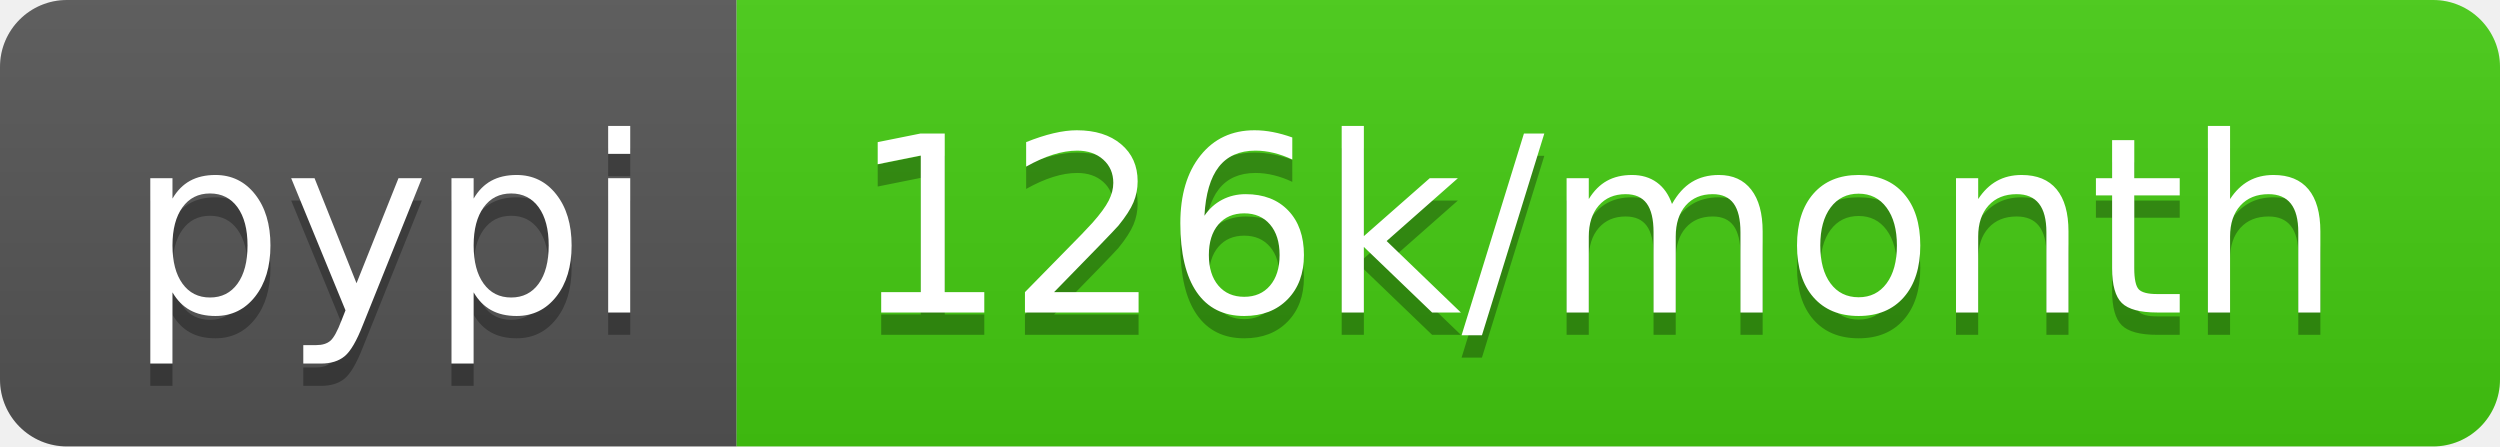
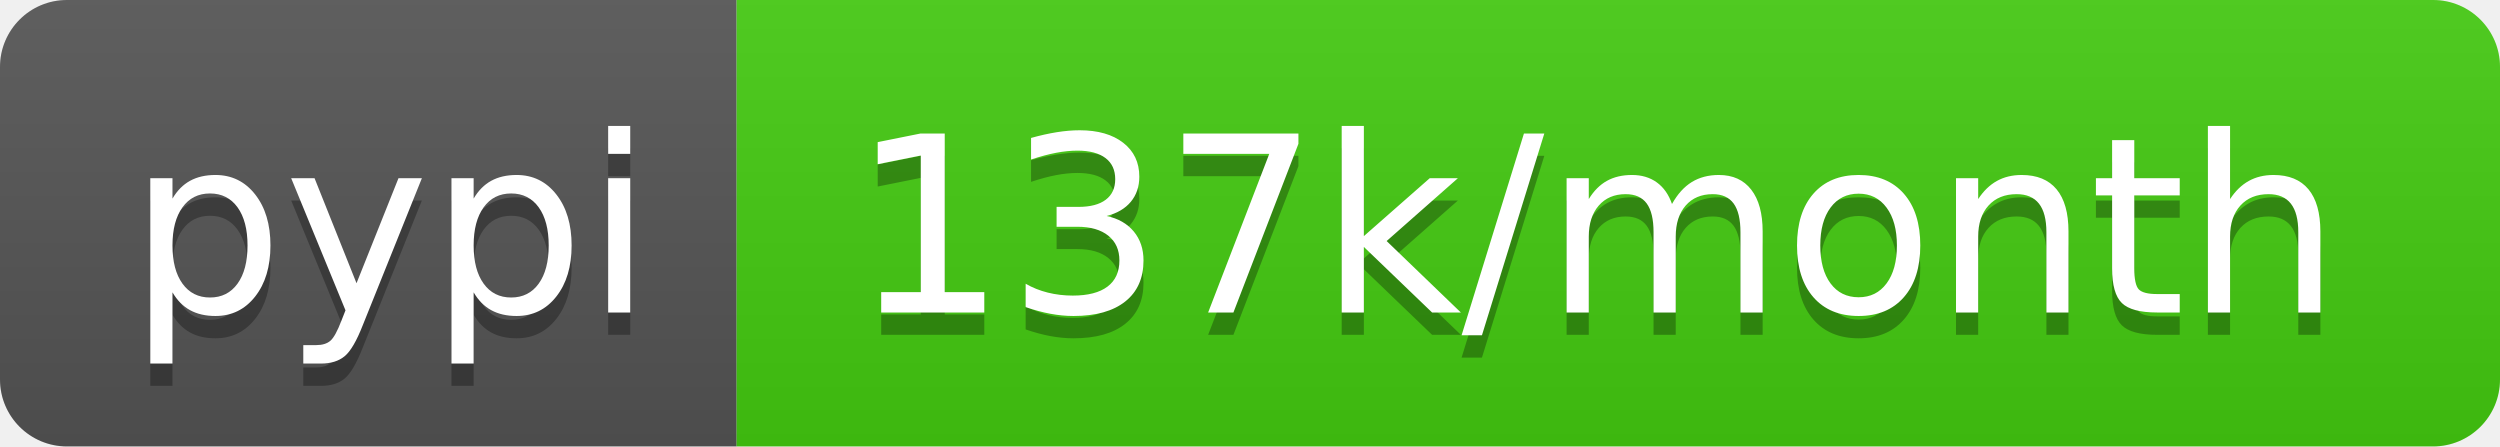
- <svg xmlns="http://www.w3.org/2000/svg" width="112" height="20" role="img" aria-label="pypi: 126k/month">
+ <svg xmlns="http://www.w3.org/2000/svg" width="112" height="20" role="img" aria-label="pypi: 137k/month">
  <linearGradient id="s" x2="0" y2="100%">
    <stop offset="0" stop-color="#bbb" stop-opacity=".1" />
    <stop offset="1" stop-opacity=".1" />
  </linearGradient>
  <clipPath id="r">
    <rect width="112" height="20" rx="3" fill="#fff" />
  </clipPath>
  <g clip-path="url(#r)">
    <rect width="33" height="20" fill="#555" />
    <rect x="33" width="79" height="20" fill="#4c1" />
    <rect width="112" height="20" fill="url(#s)" />
  </g>
  <g fill="#fff" text-anchor="middle" font-family="Verdana,Geneva,DejaVu Sans,sans-serif" text-rendering="geometricPrecision" font-size="110">
    <text aria-hidden="true" x="175" y="150" fill="#010101" fill-opacity=".3" transform="scale(.1)" textLength="230">pypi</text>
    <text x="175" y="140" transform="scale(.1)" fill="#fff" textLength="230">pypi</text>
-     <text aria-hidden="true" x="715" y="150" fill="#010101" fill-opacity=".3" transform="scale(.1)" textLength="690">126k/month</text>
-     <text x="715" y="140" transform="scale(.1)" fill="#fff" textLength="690">126k/month</text>
+     <text aria-hidden="true" x="715" y="150" fill="#010101" fill-opacity=".3" transform="scale(.1)" textLength="690">137k/month</text>
+     <text x="715" y="140" transform="scale(.1)" fill="#fff" textLength="690">137k/month</text>
  </g>
</svg>
